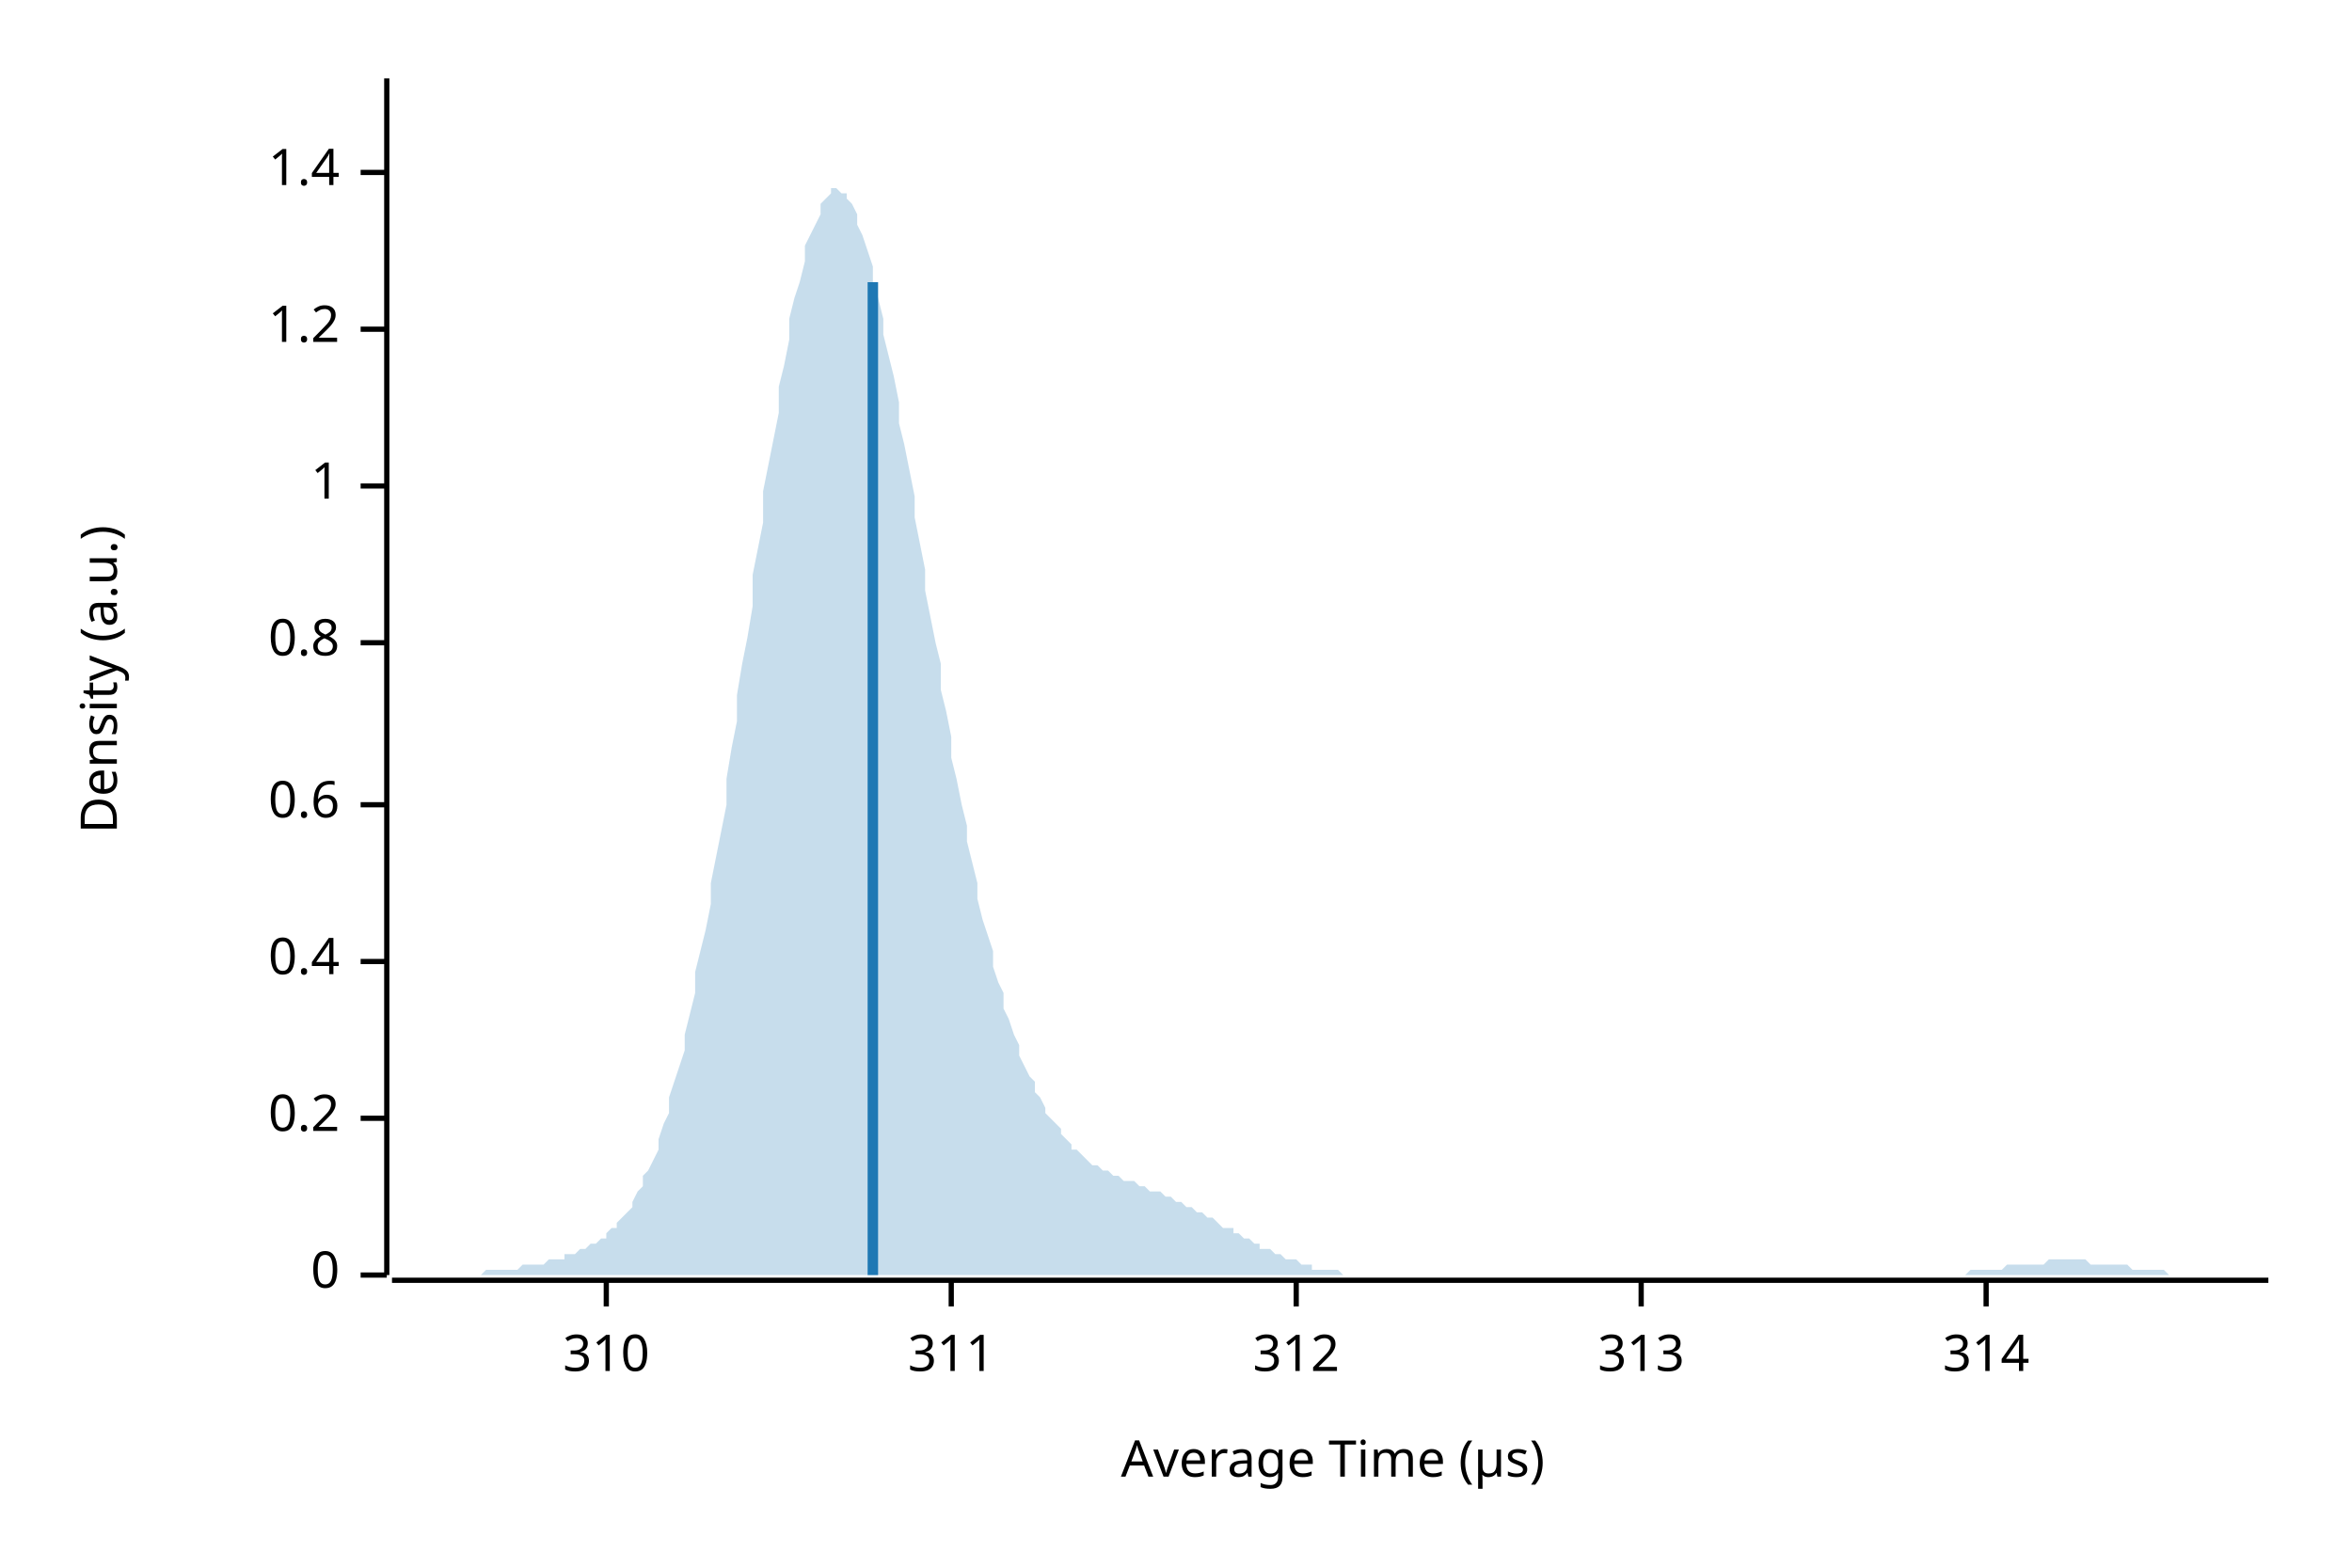
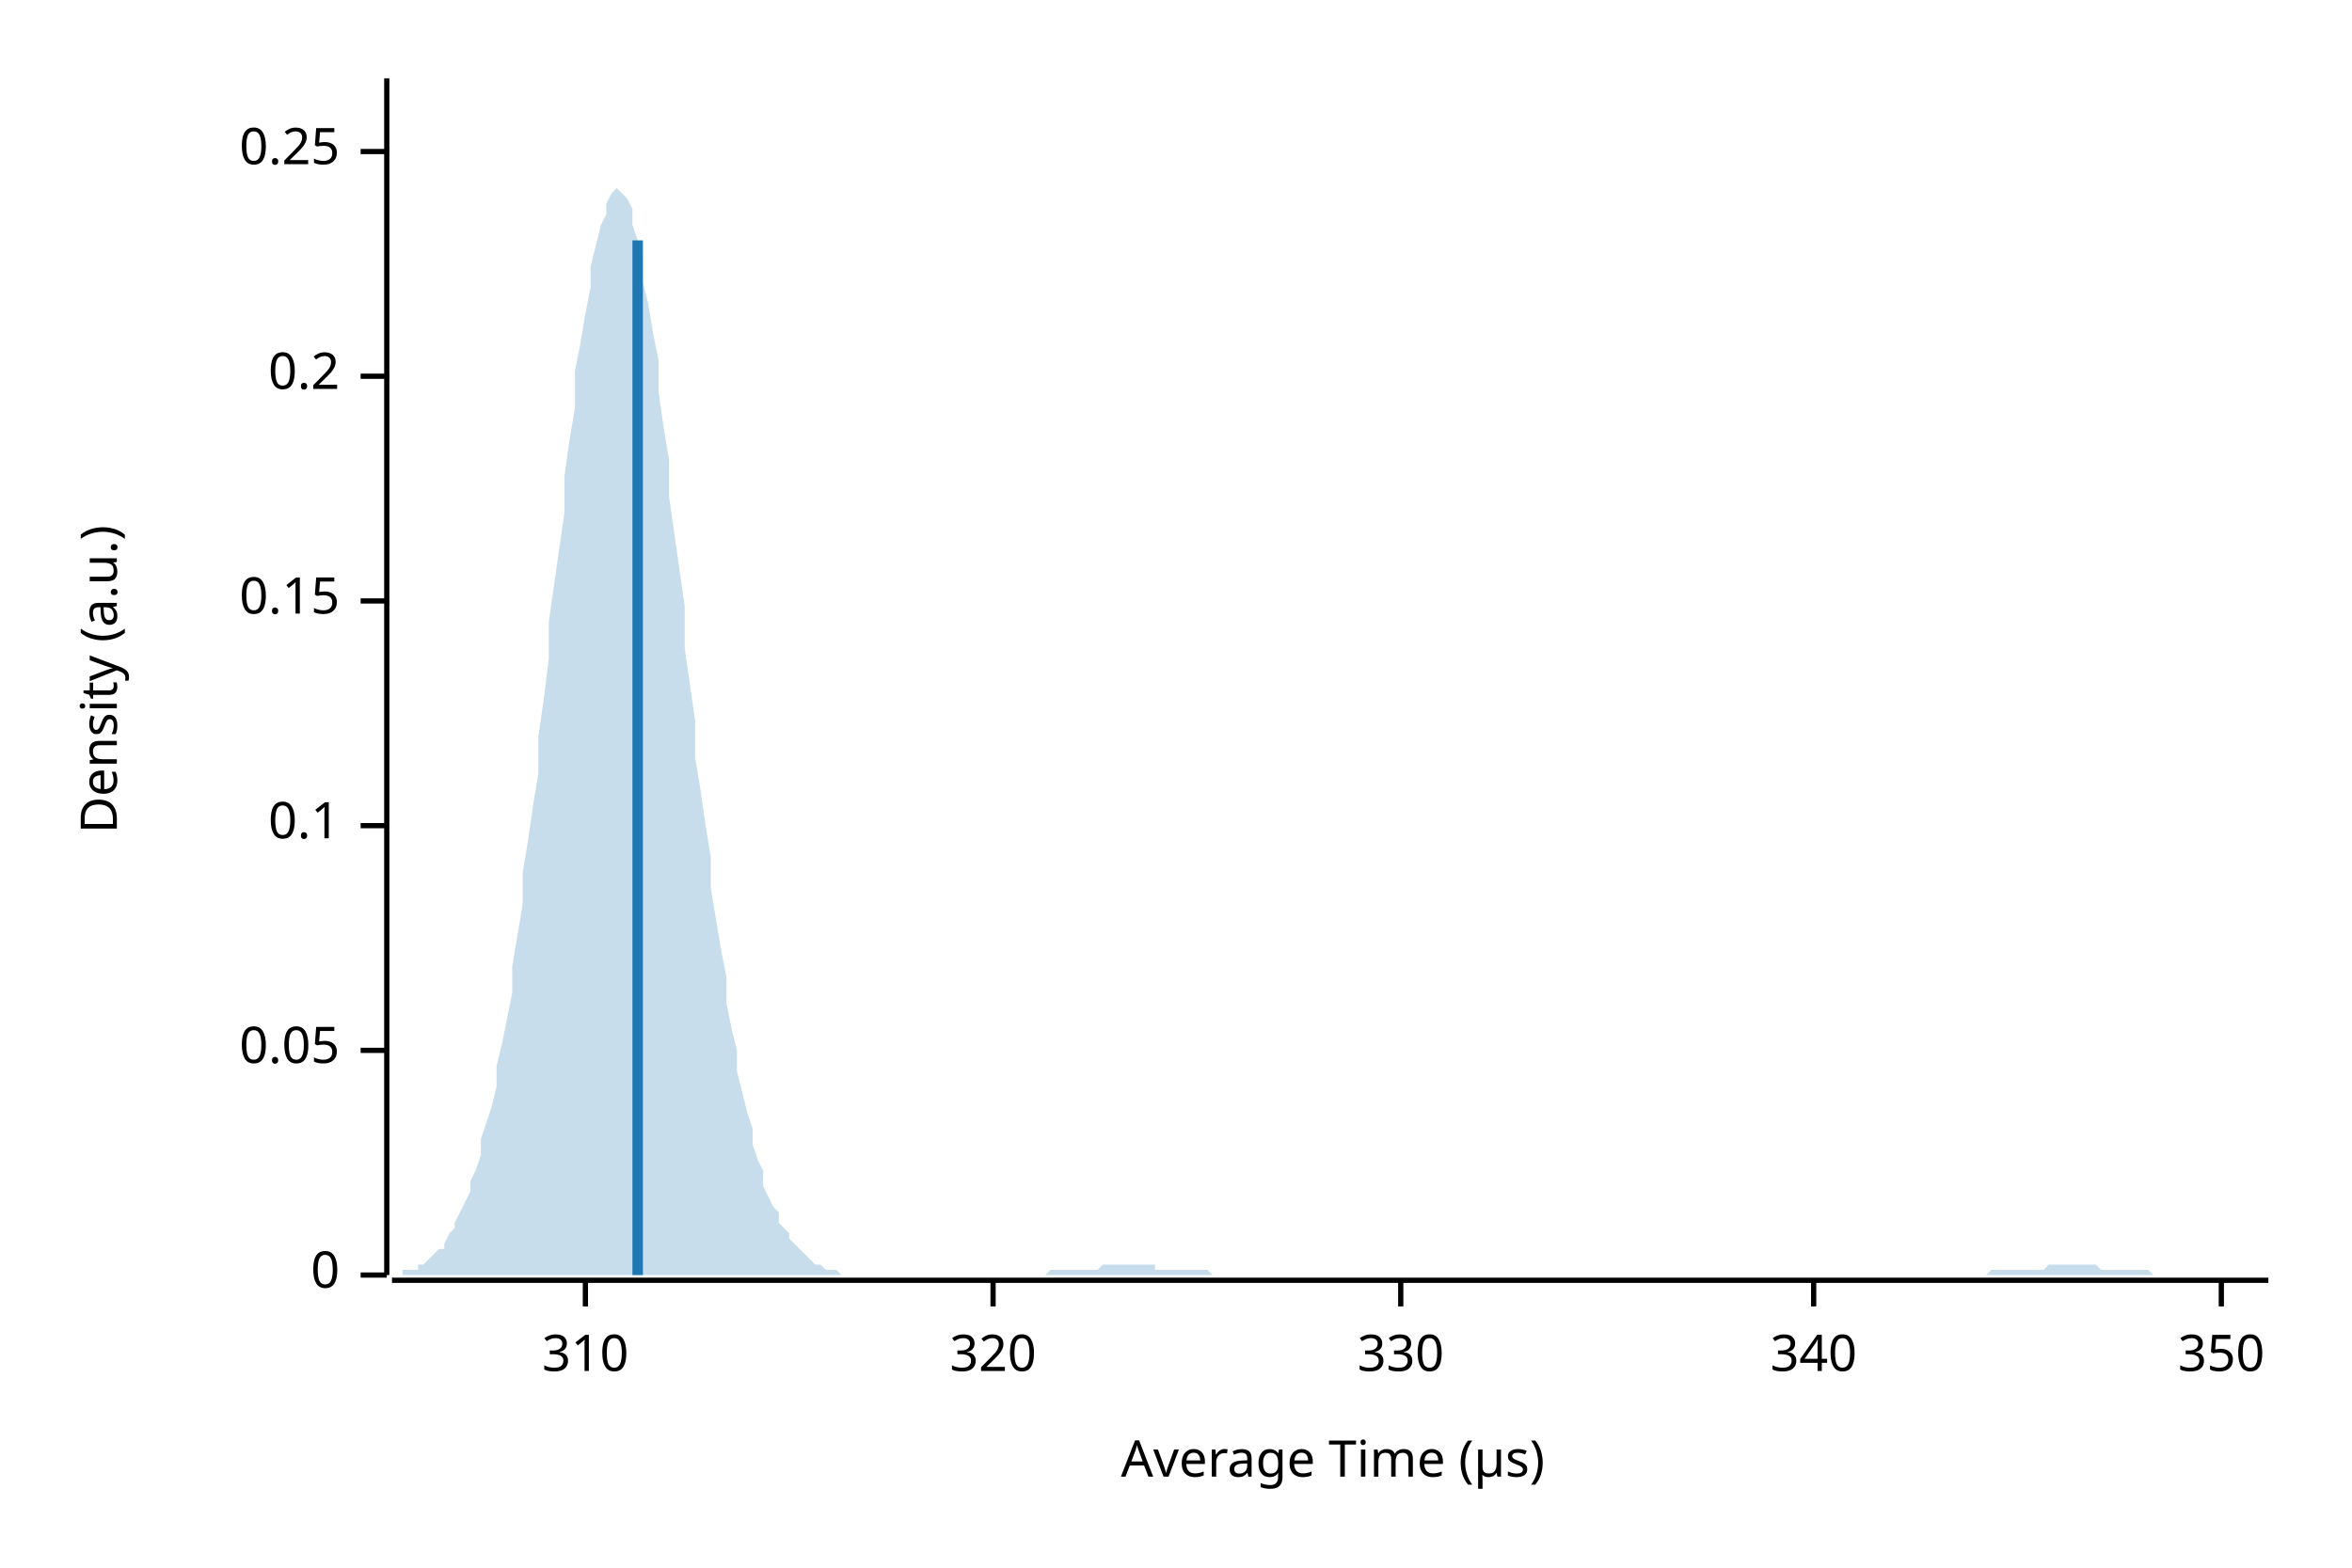
<svg xmlns="http://www.w3.org/2000/svg" width="450" height="300" viewBox="0 0 450 300">
  <text x="15" y="130" dy="0.76em" text-anchor="middle" font-family="sans-serif" font-size="9.677" opacity="1" fill="#000000" transform="rotate(270, 15, 130)">
Density (a.u.)
</text>
  <text x="255" y="285" dy="-0.5ex" text-anchor="middle" font-family="sans-serif" font-size="9.677" opacity="1" fill="#000000">
Average Time (µs)
</text>
  <polyline fill="none" opacity="1" stroke="#000000" stroke-width="1" points="74,15 74,244 " />
  <text x="65" y="244" dy="0.5ex" text-anchor="end" font-family="sans-serif" font-size="9.677" opacity="1" fill="#000000">
0
</text>
  <polyline fill="none" opacity="1" stroke="#000000" stroke-width="1" points="69,244 74,244 " />
-   <text x="65" y="214" dy="0.5ex" text-anchor="end" font-family="sans-serif" font-size="9.677" opacity="1" fill="#000000">
+   <text x="65" y="201" dy="0.5ex" text-anchor="end" font-family="sans-serif" font-size="9.677" opacity="1" fill="#000000">
+ 0.05
+ </text>
+   <polyline fill="none" opacity="1" stroke="#000000" stroke-width="1" points="69,201 74,201 " />
+   <text x="65" y="158" dy="0.5ex" text-anchor="end" font-family="sans-serif" font-size="9.677" opacity="1" fill="#000000">
+ 0.1
+ </text>
+   <polyline fill="none" opacity="1" stroke="#000000" stroke-width="1" points="69,158 74,158 " />
+   <text x="65" y="115" dy="0.5ex" text-anchor="end" font-family="sans-serif" font-size="9.677" opacity="1" fill="#000000">
+ 0.15
+ </text>
+   <polyline fill="none" opacity="1" stroke="#000000" stroke-width="1" points="69,115 74,115 " />
+   <text x="65" y="72" dy="0.5ex" text-anchor="end" font-family="sans-serif" font-size="9.677" opacity="1" fill="#000000">
0.2
</text>
-   <polyline fill="none" opacity="1" stroke="#000000" stroke-width="1" points="69,214 74,214 " />
-   <text x="65" y="184" dy="0.5ex" text-anchor="end" font-family="sans-serif" font-size="9.677" opacity="1" fill="#000000">
- 0.4
+   <polyline fill="none" opacity="1" stroke="#000000" stroke-width="1" points="69,72 74,72 " />
+   <text x="65" y="29" dy="0.5ex" text-anchor="end" font-family="sans-serif" font-size="9.677" opacity="1" fill="#000000">
+ 0.25
</text>
-   <polyline fill="none" opacity="1" stroke="#000000" stroke-width="1" points="69,184 74,184 " />
-   <text x="65" y="154" dy="0.5ex" text-anchor="end" font-family="sans-serif" font-size="9.677" opacity="1" fill="#000000">
- 0.6
- </text>
-   <polyline fill="none" opacity="1" stroke="#000000" stroke-width="1" points="69,154 74,154 " />
-   <text x="65" y="123" dy="0.5ex" text-anchor="end" font-family="sans-serif" font-size="9.677" opacity="1" fill="#000000">
- 0.8
- </text>
-   <polyline fill="none" opacity="1" stroke="#000000" stroke-width="1" points="69,123 74,123 " />
-   <text x="65" y="93" dy="0.5ex" text-anchor="end" font-family="sans-serif" font-size="9.677" opacity="1" fill="#000000">
- 1
- </text>
-   <polyline fill="none" opacity="1" stroke="#000000" stroke-width="1" points="69,93 74,93 " />
-   <text x="65" y="63" dy="0.5ex" text-anchor="end" font-family="sans-serif" font-size="9.677" opacity="1" fill="#000000">
- 1.2
- </text>
-   <polyline fill="none" opacity="1" stroke="#000000" stroke-width="1" points="69,63 74,63 " />
-   <text x="65" y="33" dy="0.5ex" text-anchor="end" font-family="sans-serif" font-size="9.677" opacity="1" fill="#000000">
- 1.4
- </text>
-   <polyline fill="none" opacity="1" stroke="#000000" stroke-width="1" points="69,33 74,33 " />
+   <polyline fill="none" opacity="1" stroke="#000000" stroke-width="1" points="69,29 74,29 " />
  <polyline fill="none" opacity="1" stroke="#000000" stroke-width="1" points="75,245 434,245 " />
-   <text x="116" y="255" dy="0.76em" text-anchor="middle" font-family="sans-serif" font-size="9.677" opacity="1" fill="#000000">
+   <text x="112" y="255" dy="0.76em" text-anchor="middle" font-family="sans-serif" font-size="9.677" opacity="1" fill="#000000">
310
</text>
-   <polyline fill="none" opacity="1" stroke="#000000" stroke-width="1" points="116,245 116,250 " />
-   <text x="182" y="255" dy="0.76em" text-anchor="middle" font-family="sans-serif" font-size="9.677" opacity="1" fill="#000000">
- 311
+   <polyline fill="none" opacity="1" stroke="#000000" stroke-width="1" points="112,245 112,250 " />
+   <text x="190" y="255" dy="0.76em" text-anchor="middle" font-family="sans-serif" font-size="9.677" opacity="1" fill="#000000">
+ 320
</text>
-   <polyline fill="none" opacity="1" stroke="#000000" stroke-width="1" points="182,245 182,250 " />
-   <text x="248" y="255" dy="0.76em" text-anchor="middle" font-family="sans-serif" font-size="9.677" opacity="1" fill="#000000">
- 312
+   <polyline fill="none" opacity="1" stroke="#000000" stroke-width="1" points="190,245 190,250 " />
+   <text x="268" y="255" dy="0.76em" text-anchor="middle" font-family="sans-serif" font-size="9.677" opacity="1" fill="#000000">
+ 330
</text>
-   <polyline fill="none" opacity="1" stroke="#000000" stroke-width="1" points="248,245 248,250 " />
-   <text x="314" y="255" dy="0.76em" text-anchor="middle" font-family="sans-serif" font-size="9.677" opacity="1" fill="#000000">
- 313
+   <polyline fill="none" opacity="1" stroke="#000000" stroke-width="1" points="268,245 268,250 " />
+   <text x="347" y="255" dy="0.76em" text-anchor="middle" font-family="sans-serif" font-size="9.677" opacity="1" fill="#000000">
+ 340
</text>
-   <polyline fill="none" opacity="1" stroke="#000000" stroke-width="1" points="314,245 314,250 " />
-   <text x="380" y="255" dy="0.76em" text-anchor="middle" font-family="sans-serif" font-size="9.677" opacity="1" fill="#000000">
- 314
+   <polyline fill="none" opacity="1" stroke="#000000" stroke-width="1" points="347,245 347,250 " />
+   <text x="425" y="255" dy="0.76em" text-anchor="middle" font-family="sans-serif" font-size="9.677" opacity="1" fill="#000000">
+ 350
</text>
-   <polyline fill="none" opacity="1" stroke="#000000" stroke-width="1" points="380,245 380,250 " />
-   <polygon opacity="0.25" fill="#1F78B4" points="75,244 75,244 76,244 77,244 77,244 78,244 79,244 80,244 80,244 81,244 82,244 82,244 83,244 84,244 85,244 85,244 86,244 87,244 87,244 88,244 89,244 90,244 90,244 91,244 92,244 92,244 93,243 94,243 95,243 95,243 96,243 97,243 98,243 98,243 99,243 100,242 100,242 101,242 102,242 103,242 103,242 104,242 105,241 105,241 106,241 107,241 108,241 108,240 109,240 110,240 110,240 111,239 112,239 113,238 113,238 114,238 115,237 116,237 116,236 117,235 118,235 118,234 119,233 120,232 121,231 121,230 122,228 123,227 123,225 124,224 125,222 126,220 126,218 127,215 128,213 128,210 129,207 130,204 131,201 131,198 132,194 133,190 133,186 134,182 135,178 136,173 136,169 137,164 138,159 139,154 139,149 140,143 141,138 141,133 142,127 143,122 144,116 144,110 145,105 146,100 146,94 147,89 148,84 149,79 149,74 150,70 151,65 151,61 152,57 153,54 154,50 154,47 155,45 156,43 157,41 157,39 158,38 159,37 159,36 160,36 161,37 162,37 162,38 163,39 164,41 164,43 165,45 166,48 167,51 167,54 168,57 169,61 169,64 170,68 171,72 172,77 172,81 173,85 174,90 175,95 175,99 176,104 177,109 177,113 178,118 179,123 180,127 180,132 181,136 182,141 182,145 183,149 184,154 185,158 185,161 186,165 187,169 187,172 188,176 189,179 190,182 190,185 191,188 192,190 192,193 193,195 194,198 195,200 195,202 196,204 197,206 198,207 198,209 199,210 200,212 200,213 201,214 202,215 203,216 203,217 204,218 205,219 205,220 206,220 207,221 208,222 208,222 209,223 210,223 210,223 211,224 212,224 213,225 213,225 214,225 215,226 216,226 216,226 217,226 218,227 218,227 219,227 220,228 221,228 221,228 222,228 223,229 223,229 224,229 225,230 226,230 226,230 227,231 228,231 228,231 229,232 230,232 231,233 231,233 232,233 233,234 233,234 234,235 235,235 236,235 236,236 237,236 238,237 239,237 239,237 240,238 241,238 241,239 242,239 243,239 244,240 244,240 245,240 246,241 246,241 247,241 248,241 249,242 249,242 250,242 251,242 251,243 252,243 253,243 254,243 254,243 255,243 256,243 257,244 257,244 258,244 259,244 259,244 260,244 261,244 262,244 262,244 263,244 264,244 264,244 265,244 266,244 267,244 267,244 268,244 269,244 269,244 270,244 271,244 272,244 272,244 273,244 274,244 275,244 275,244 276,244 277,244 277,244 278,244 279,244 280,244 280,244 281,244 282,244 282,244 283,244 284,244 285,244 285,244 286,244 287,244 287,244 288,244 289,244 290,244 290,244 291,244 292,244 292,244 293,244 294,244 295,244 295,244 296,244 297,244 298,244 298,244 299,244 300,244 300,244 301,244 302,244 303,244 303,244 304,244 305,244 305,244 306,244 307,244 308,244 308,244 309,244 310,244 310,244 311,244 312,244 313,244 313,244 314,244 315,244 316,244 316,244 317,244 318,244 318,244 319,244 320,244 321,244 321,244 322,244 323,244 323,244 324,244 325,244 326,244 326,244 327,244 328,244 328,244 329,244 330,244 331,244 331,244 332,244 333,244 333,244 334,244 335,244 336,244 336,244 337,244 338,244 339,244 339,244 340,244 341,244 341,244 342,244 343,244 344,244 344,244 345,244 346,244 346,244 347,244 348,244 349,244 349,244 350,244 351,244 351,244 352,244 353,244 354,244 354,244 355,244 356,244 357,244 357,244 358,244 359,244 359,244 360,244 361,244 362,244 362,244 363,244 364,244 364,244 365,244 366,244 367,244 367,244 368,244 369,244 369,244 370,244 371,244 372,244 372,244 373,244 374,244 375,244 375,244 376,244 377,243 377,243 378,243 379,243 380,243 380,243 381,243 382,243 382,243 383,243 384,242 385,242 385,242 386,242 387,242 387,242 388,242 389,242 390,242 390,242 391,242 392,241 392,241 393,241 394,241 395,241 395,241 396,241 397,241 398,241 398,241 399,241 400,242 400,242 401,242 402,242 403,242 403,242 404,242 405,242 405,242 406,242 407,242 408,243 408,243 409,243 410,243 410,243 411,243 412,243 413,243 413,243 414,243 415,244 416,244 416,244 417,244 418,244 418,244 419,244 420,244 421,244 421,244 422,244 423,244 423,244 424,244 425,244 426,244 426,244 427,244 428,244 428,244 429,244 430,244 431,244 431,244 432,244 433,244 434,244 434,244 75,244 " />
-   <polyline fill="none" opacity="1" stroke="#1F78B4" stroke-width="2" points="167,244 167,54 " />
+   <polyline fill="none" opacity="1" stroke="#000000" stroke-width="1" points="425,245 425,250 " />
+   <polygon opacity="0.25" fill="#1F78B4" points="75,244 75,244 76,244 77,244 77,243 78,243 79,243 80,243 80,242 81,242 82,241 82,241 83,240 84,239 85,239 85,238 86,236 87,235 87,234 88,232 89,230 90,228 90,226 91,224 92,221 92,218 93,215 94,212 95,208 95,204 96,200 97,195 98,190 98,185 99,179 100,173 100,167 101,161 102,154 103,148 103,141 104,134 105,126 105,119 106,112 107,105 108,98 108,91 109,84 110,78 110,71 111,66 112,60 113,55 113,51 114,47 115,43 116,41 116,39 117,37 118,36 118,36 119,37 120,38 121,40 121,43 122,46 123,49 123,54 124,58 125,64 126,69 126,75 127,82 128,88 128,95 129,102 130,109 131,116 131,124 132,131 133,138 133,145 134,151 135,158 136,164 136,170 137,176 138,182 139,187 139,192 140,197 141,201 141,205 142,209 143,213 144,216 144,219 145,222 146,224 146,227 147,229 148,231 149,232 149,234 150,235 151,236 151,237 152,238 153,239 154,240 154,240 155,241 156,242 157,242 157,242 158,243 159,243 159,243 160,243 161,244 162,244 162,244 163,244 164,244 164,244 165,244 166,244 167,244 167,244 168,244 169,244 169,244 170,244 171,244 172,244 172,244 173,244 174,244 175,244 175,244 176,244 177,244 177,244 178,244 179,244 180,244 180,244 181,244 182,244 182,244 183,244 184,244 185,244 185,244 186,244 187,244 187,244 188,244 189,244 190,244 190,244 191,244 192,244 192,244 193,244 194,244 195,244 195,244 196,244 197,244 198,244 198,244 199,244 200,244 200,244 201,243 202,243 203,243 203,243 204,243 205,243 205,243 206,243 207,243 208,243 208,243 209,243 210,243 210,243 211,242 212,242 213,242 213,242 214,242 215,242 216,242 216,242 217,242 218,242 218,242 219,242 220,242 221,242 221,243 222,243 223,243 223,243 224,243 225,243 226,243 226,243 227,243 228,243 228,243 229,243 230,243 231,243 231,243 232,244 233,244 233,244 234,244 235,244 236,244 236,244 237,244 238,244 239,244 239,244 240,244 241,244 241,244 242,244 243,244 244,244 244,244 245,244 246,244 246,244 247,244 248,244 249,244 249,244 250,244 251,244 251,244 252,244 253,244 254,244 254,244 255,244 256,244 257,244 257,244 258,244 259,244 259,244 260,244 261,244 262,244 262,244 263,244 264,244 264,244 265,244 266,244 267,244 267,244 268,244 269,244 269,244 270,244 271,244 272,244 272,244 273,244 274,244 275,244 275,244 276,244 277,244 277,244 278,244 279,244 280,244 280,244 281,244 282,244 282,244 283,244 284,244 285,244 285,244 286,244 287,244 287,244 288,244 289,244 290,244 290,244 291,244 292,244 292,244 293,244 294,244 295,244 295,244 296,244 297,244 298,244 298,244 299,244 300,244 300,244 301,244 302,244 303,244 303,244 304,244 305,244 305,244 306,244 307,244 308,244 308,244 309,244 310,244 310,244 311,244 312,244 313,244 313,244 314,244 315,244 316,244 316,244 317,244 318,244 318,244 319,244 320,244 321,244 321,244 322,244 323,244 323,244 324,244 325,244 326,244 326,244 327,244 328,244 328,244 329,244 330,244 331,244 331,244 332,244 333,244 333,244 334,244 335,244 336,244 336,244 337,244 338,244 339,244 339,244 340,244 341,244 341,244 342,244 343,244 344,244 344,244 345,244 346,244 346,244 347,244 348,244 349,244 349,244 350,244 351,244 351,244 352,244 353,244 354,244 354,244 355,244 356,244 357,244 357,244 358,244 359,244 359,244 360,244 361,244 362,244 362,244 363,244 364,244 364,244 365,244 366,244 367,244 367,244 368,244 369,244 369,244 370,244 371,244 372,244 372,244 373,244 374,244 375,244 375,244 376,244 377,244 377,244 378,244 379,244 380,244 380,244 381,243 382,243 382,243 383,243 384,243 385,243 385,243 386,243 387,243 387,243 388,243 389,243 390,243 390,243 391,243 392,242 392,242 393,242 394,242 395,242 395,242 396,242 397,242 398,242 398,242 399,242 400,242 400,242 401,242 402,243 403,243 403,243 404,243 405,243 405,243 406,243 407,243 408,243 408,243 409,243 410,243 410,243 411,243 412,244 413,244 413,244 414,244 415,244 416,244 416,244 417,244 418,244 418,244 419,244 420,244 421,244 421,244 422,244 423,244 423,244 424,244 425,244 426,244 426,244 427,244 428,244 428,244 429,244 430,244 431,244 431,244 432,244 433,244 434,244 434,244 75,244 " />
+   <polyline fill="none" opacity="1" stroke="#1F78B4" stroke-width="2" points="122,244 122,46 " />
</svg>
